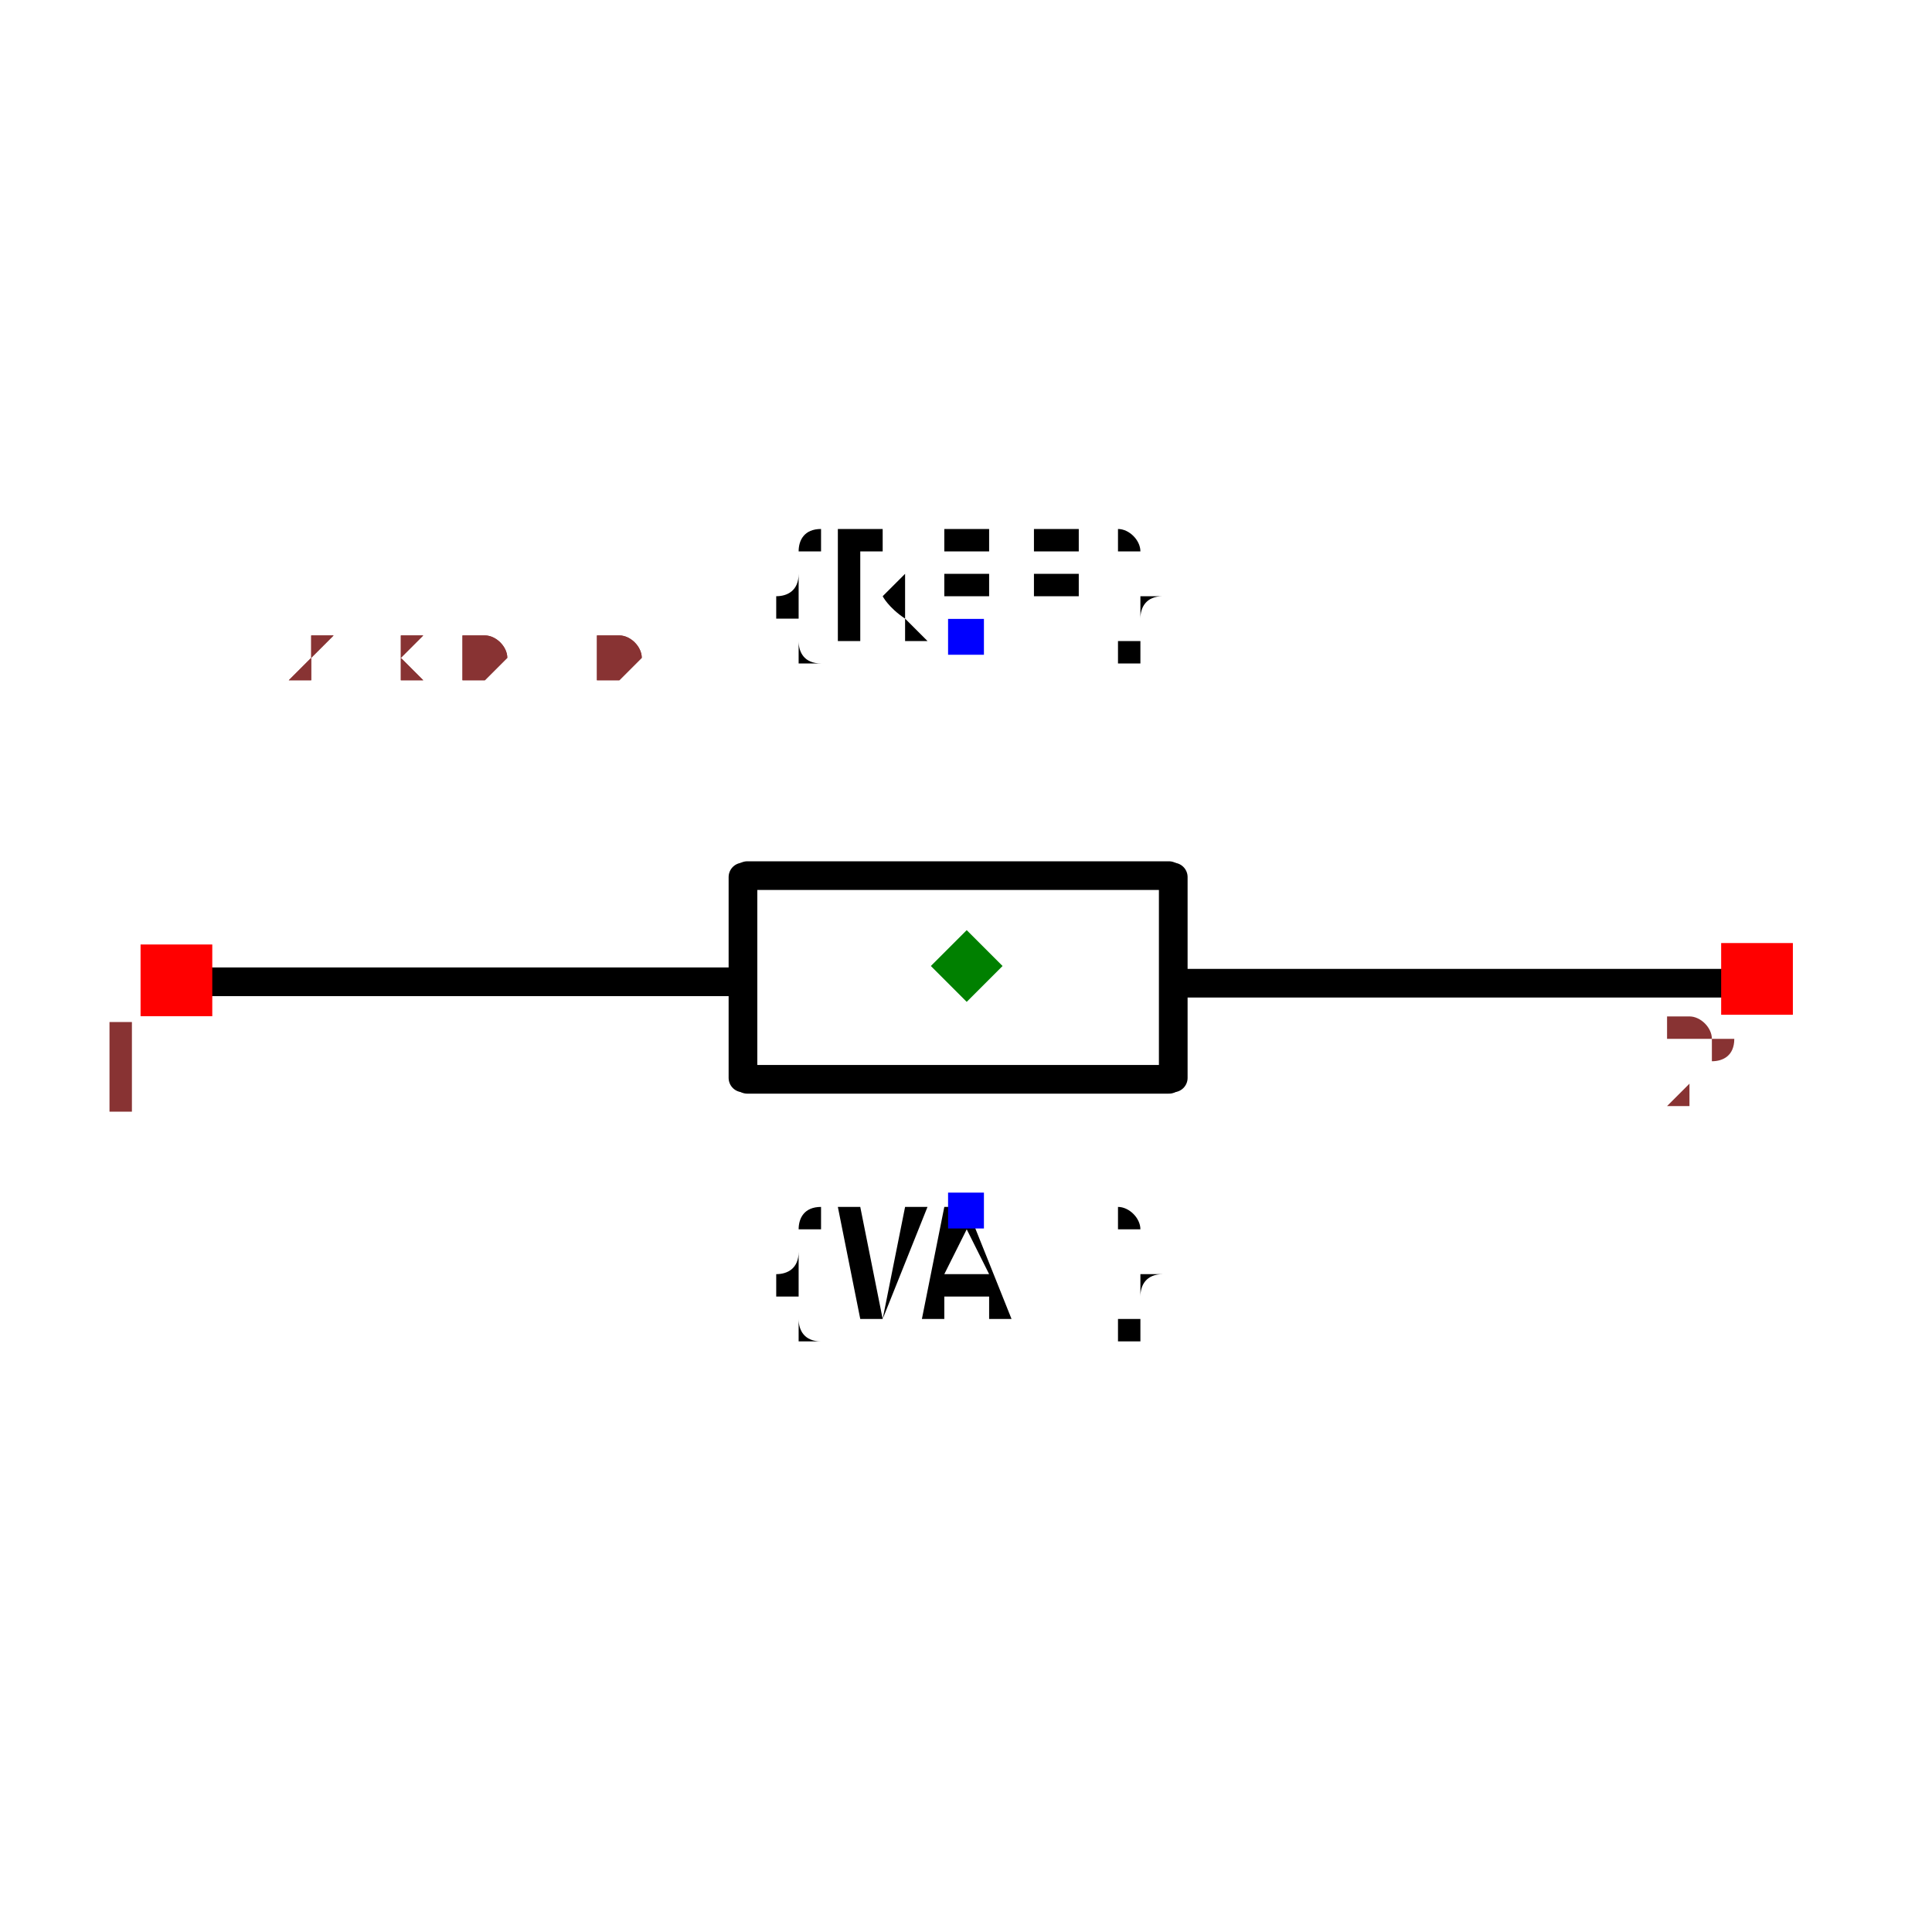
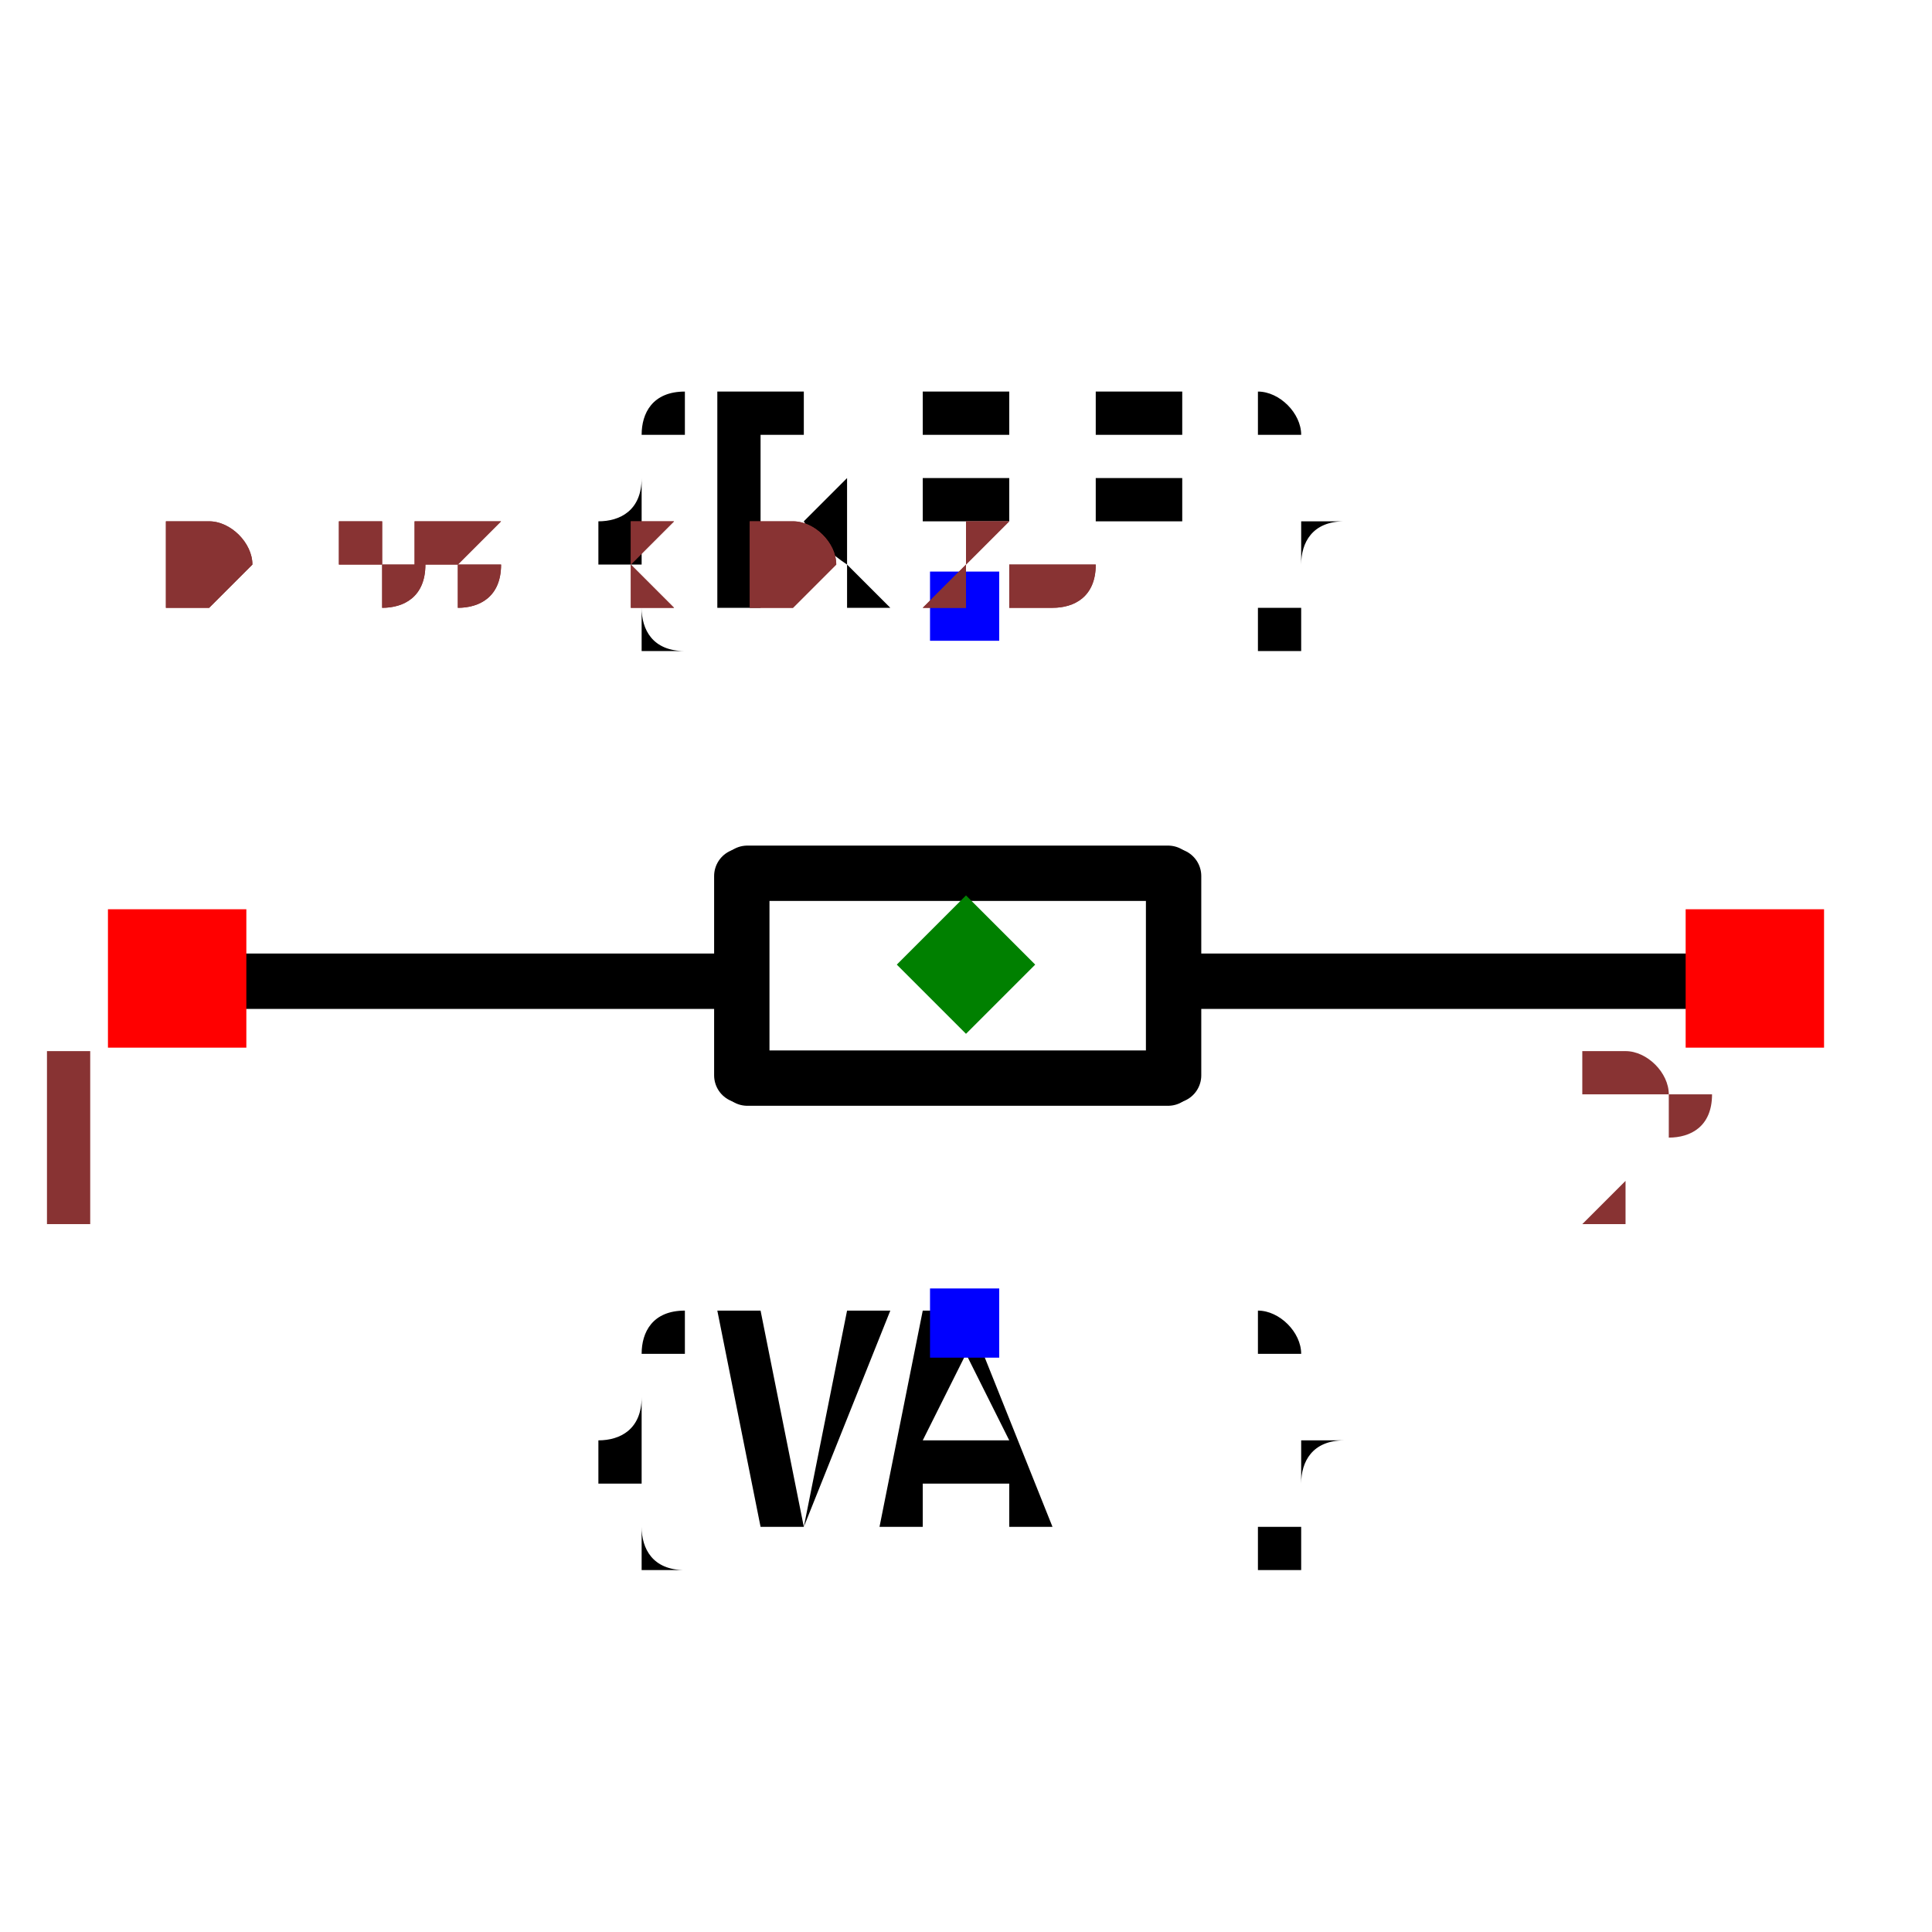
- <svg xmlns="http://www.w3.org/2000/svg" width="150" height="150" viewBox="-0.674 -0.24 1.347 0.48">
-   <path d="M0.154,0.012 L0.562,0.012" fill="black" stroke="black" stroke-width="0.02" stroke-linecap="round" stroke-linejoin="round" />
-   <path d="M-0.153,-0.063 L0.141,-0.063" fill="black" stroke="black" stroke-width="0.02" stroke-linecap="round" stroke-linejoin="round" />
-   <path d="M0.144,-0.062 L0.144,0.078" fill="black" stroke="black" stroke-width="0.02" stroke-linecap="round" stroke-linejoin="round" />
-   <path d="M-0.156,-0.062 L-0.156,0.078" fill="black" stroke="black" stroke-width="0.02" stroke-linecap="round" stroke-linejoin="round" />
-   <path d="M-0.153,0.079 L0.141,0.079" fill="black" stroke="black" stroke-width="0.02" stroke-linecap="round" stroke-linejoin="round" />
-   <path d="M-0.56,0.011 L-0.165,0.011" fill="black" stroke="black" stroke-width="0.02" stroke-linecap="round" stroke-linejoin="round" />
-   <text x="0" y="-0.229" dx="0" dy="0" text-anchor="middle" style="font: 0.1px monospace; fill: black">{REF}</text>
-   <rect x="-0.013" y="-0.242" width="0.025" height="0.025" fill="blue" />
-   <text x="0" y="0.17" dx="0" dy="0.075" text-anchor="middle" style="font: 0.1px monospace; fill: black">{VAL}</text>
-   <rect x="-0.013" y="0.158" width="0.025" height="0.025" fill="blue" />
-   <rect x="-0.576" y="-0.015" width="0.05" height="0.05" fill="red" />
-   <text x="-0.591" y="0.1" text-anchor="middle" style="font: 0.08px monospace; fill: #833;">1</text>
-   <rect x="0.526" y="-0.016" width="0.05" height="0.05" fill="red" />
-   <text x="0.511" y="0.099" text-anchor="middle" style="font: 0.08px monospace; fill: #833;">2</text>
+ <svg xmlns="http://www.w3.org/2000/svg" width="150" height="150" viewBox="-0.349 -0.155 0.698 0.311">
+   <path d="M0.08,0.006 L0.291,0.006" fill="black" stroke="black" stroke-width="0.02" stroke-linecap="round" stroke-linejoin="round" />
+   <path d="M-0.079,-0.033 L0.073,-0.033" fill="black" stroke="black" stroke-width="0.02" stroke-linecap="round" stroke-linejoin="round" />
+   <path d="M0.075,-0.032 L0.075,0.04" fill="black" stroke="black" stroke-width="0.02" stroke-linecap="round" stroke-linejoin="round" />
+   <path d="M-0.081,-0.032 L-0.081,0.04" fill="black" stroke="black" stroke-width="0.02" stroke-linecap="round" stroke-linejoin="round" />
+   <path d="M-0.079,0.041 L0.073,0.041" fill="black" stroke="black" stroke-width="0.02" stroke-linecap="round" stroke-linejoin="round" />
+   <path d="M-0.29,0.006 L-0.086,0.006" fill="black" stroke="black" stroke-width="0.02" stroke-linecap="round" stroke-linejoin="round" />
+   <text x="0" y="-0.129" dx="0" dy="0" text-anchor="middle" style="font: 0.1px monospace; fill: black">{REF}</text>
+   <rect x="-0.013" y="-0.142" width="0.025" height="0.025" fill="blue" />
+   <text x="0" y="0.129" dx="0" dy="0.075" text-anchor="middle" style="font: 0.1px monospace; fill: black">{VAL}</text>
+   <rect x="-0.013" y="0.117" width="0.025" height="0.025" fill="blue" />
+   <rect x="-0.31" y="-0.02" width="0.05" height="0.05" fill="red" />
+   <text x="-0.325" y="0.095" text-anchor="middle" style="font: 0.08px monospace; fill: #833;">1</text>
+   <rect x="0.26" y="-0.02" width="0.05" height="0.05" fill="red" />
+   <text x="0.245" y="0.095" text-anchor="middle" style="font: 0.08px monospace; fill: #833;">2</text>
  <path d="M -2.220446049250313e-16 -0.025 L 0.025 8.881784197001252e-16 L -2.220446049250313e-16 0.025 L -0.025 8.881784197001252e-16 Z" fill="green" />
-   <text x="-0.561" y="-0.2" style="font: 0.05px monospace; fill: #833;">1.12 x 0.40</text>
-   <text x="-0.561" y="-0.2" style="font: 0.05px monospace; fill: #833;">1.12 x 0.40</text>
+   <text x="-0.291" y="-0.129" style="font: 0.05px monospace; fill: #833;">0.58 x 0.26</text>
+   <text x="-0.291" y="-0.129" style="font: 0.05px monospace; fill: #833;">0.58 x 0.26</text>
</svg>
